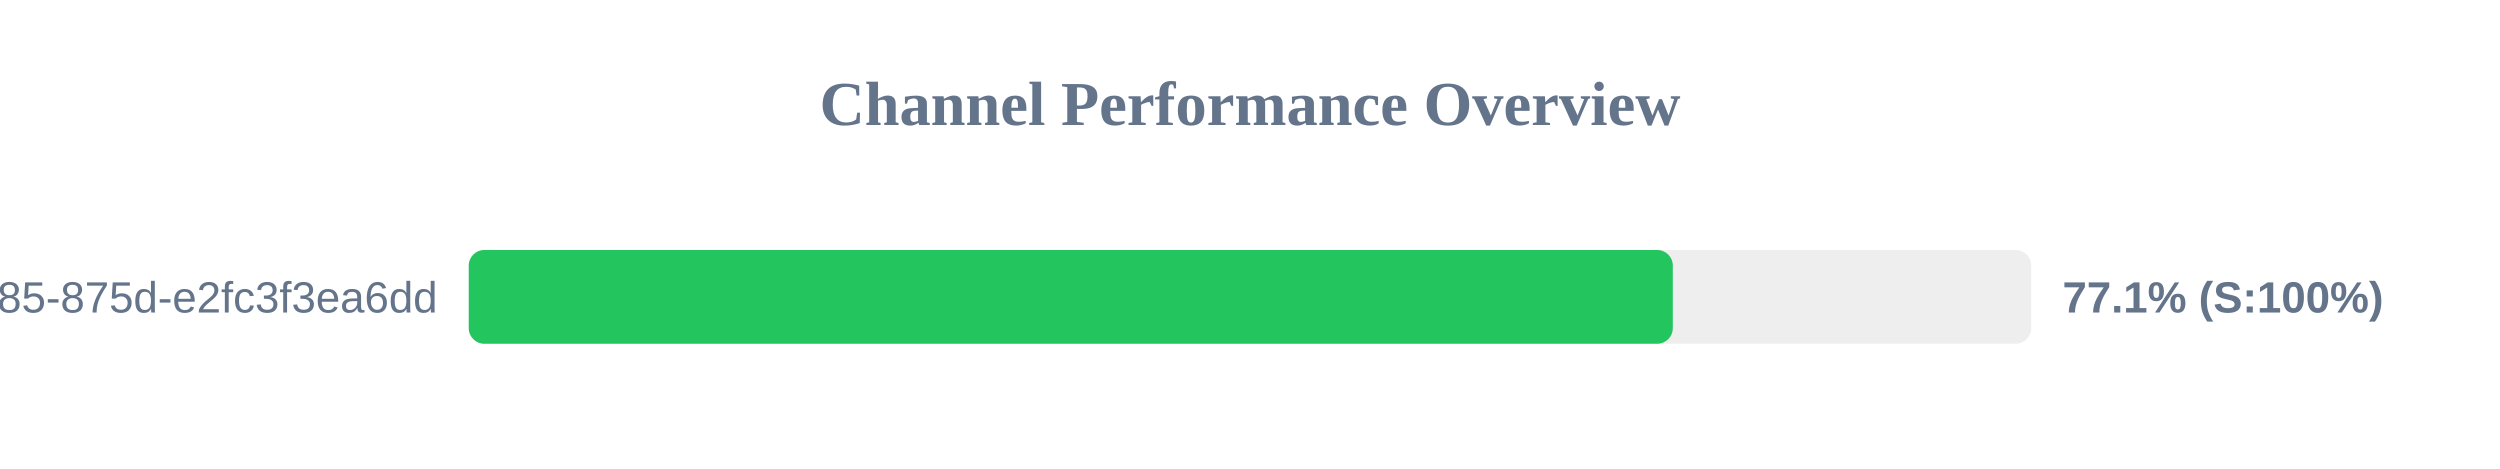
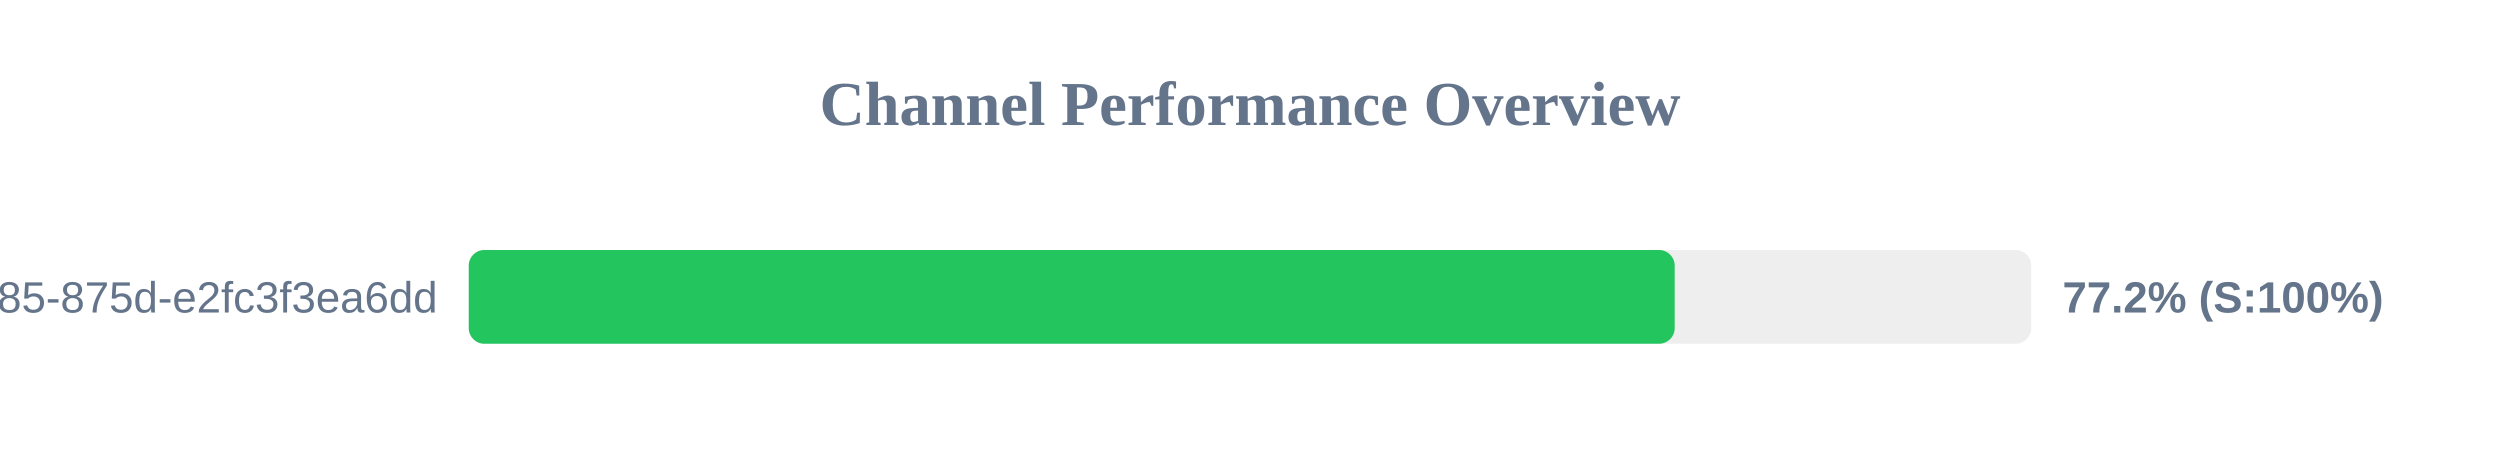
<svg xmlns="http://www.w3.org/2000/svg" width="800" height="150" version="1.1">
  <style>
        .row { font: 14px Arial; fill: #64748b; }
        .score { font: bold 14px Arial; fill: #64748b; }
    </style>
  <text x="400" y="40" text-anchor="middle" font-size="20px" font-weight="bold" fill="#64748b">Channel Performance Overview</text>
  <rect x="150" y="80" width="500" height="30" fill="#eee" rx="5" />
-   <rect x="150" y="80" width="385.3" height="30" fill="#22c55e" rx="5" />
+   <rect x="150" y="80" width="385.9" height="30" fill="#22c55e" rx="5" />
  <text x="140" y="100" text-anchor="end" class="row">?uuid=1045aedf-053c-4585-875d-e2fc3f3ea6dd</text>
-   <text x="660" y="100" text-anchor="start" class="score">77.1% (S:100%)</text>
+   <text x="660" y="100" text-anchor="start" class="score">77.2% (S:100%)</text>
</svg>
